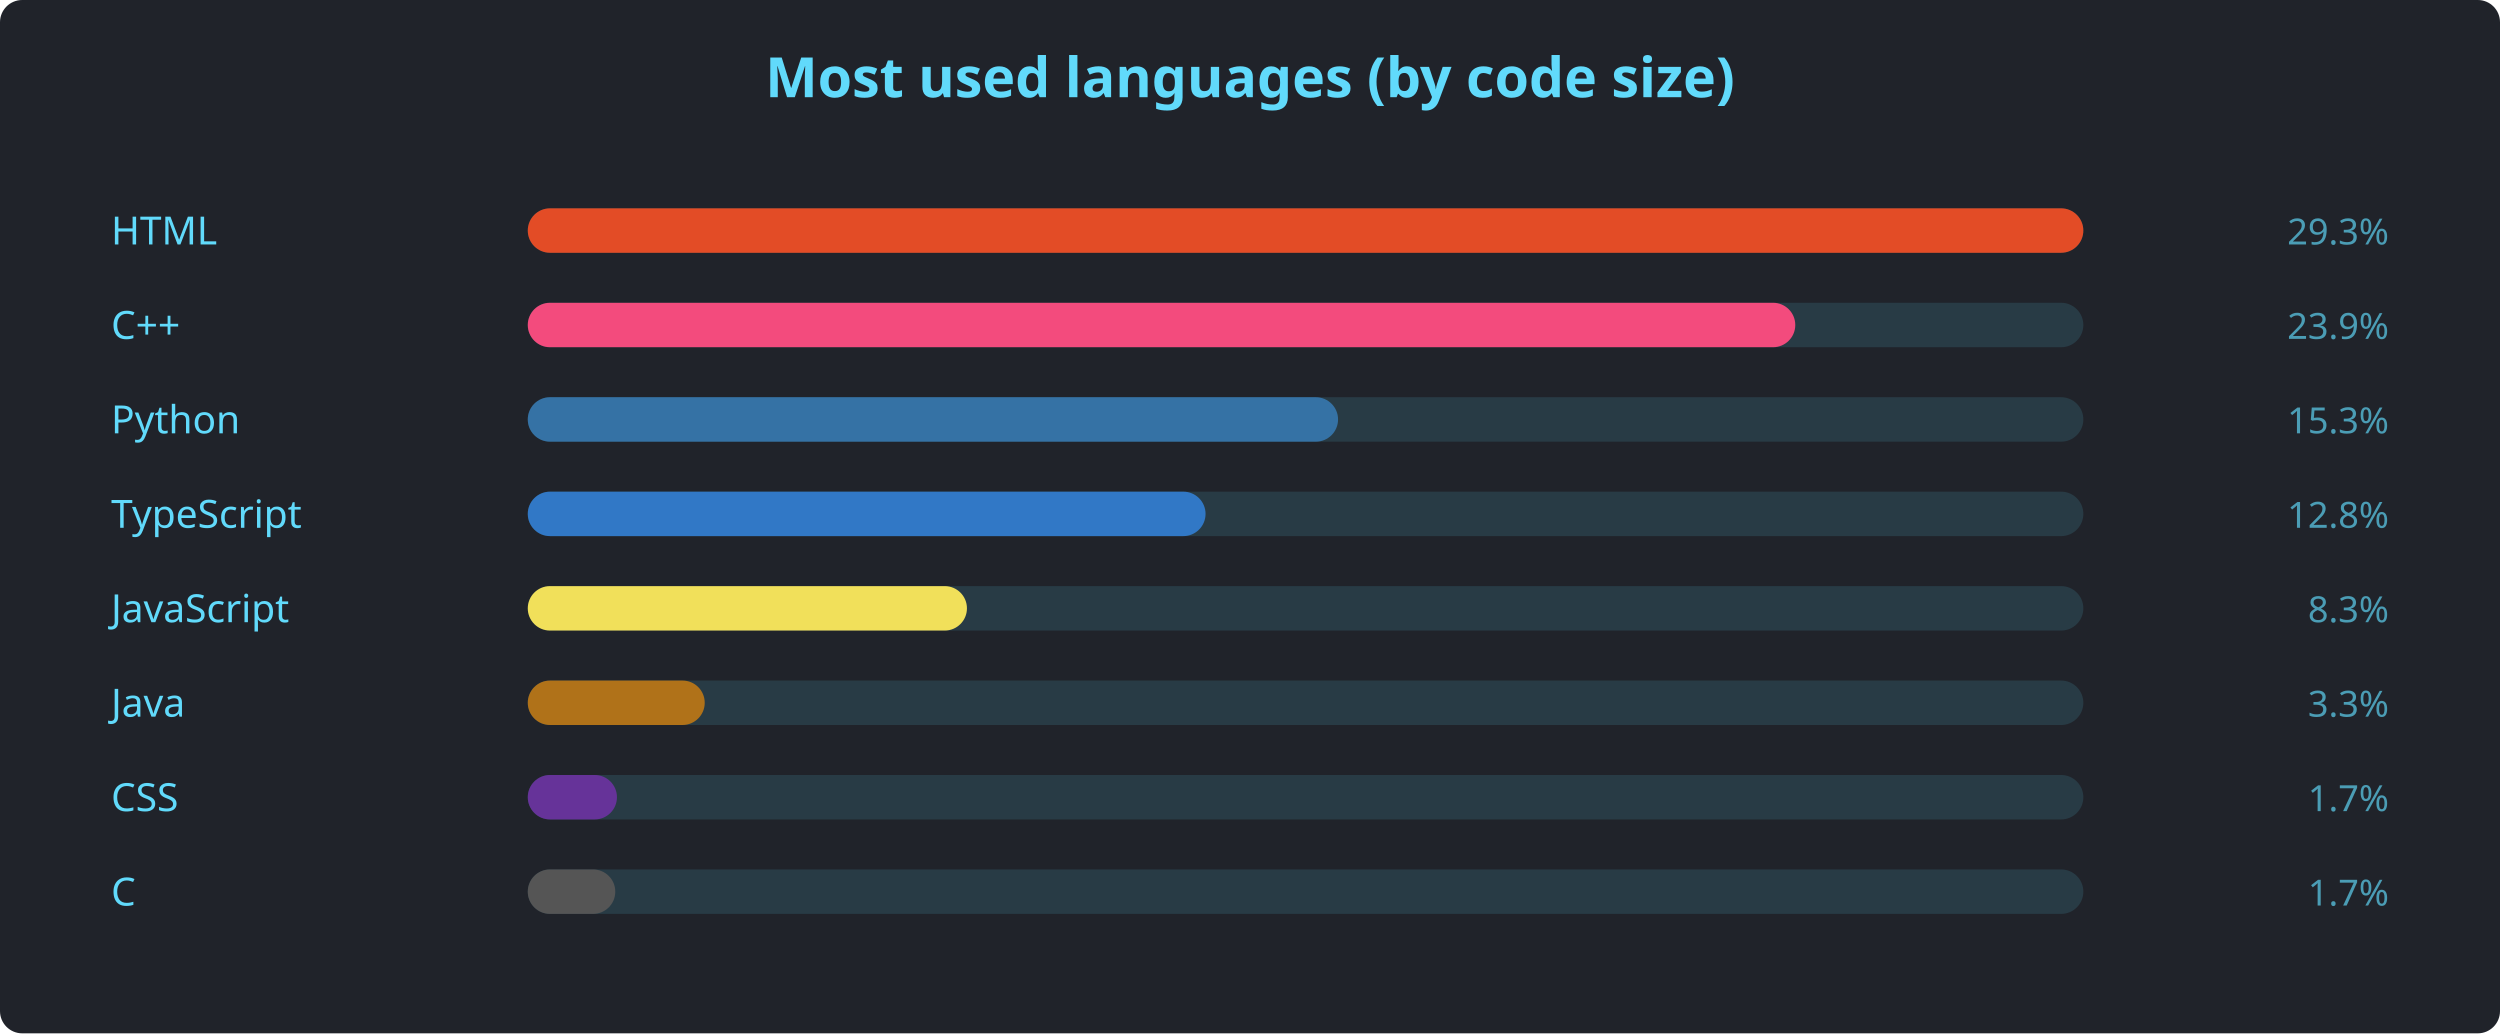
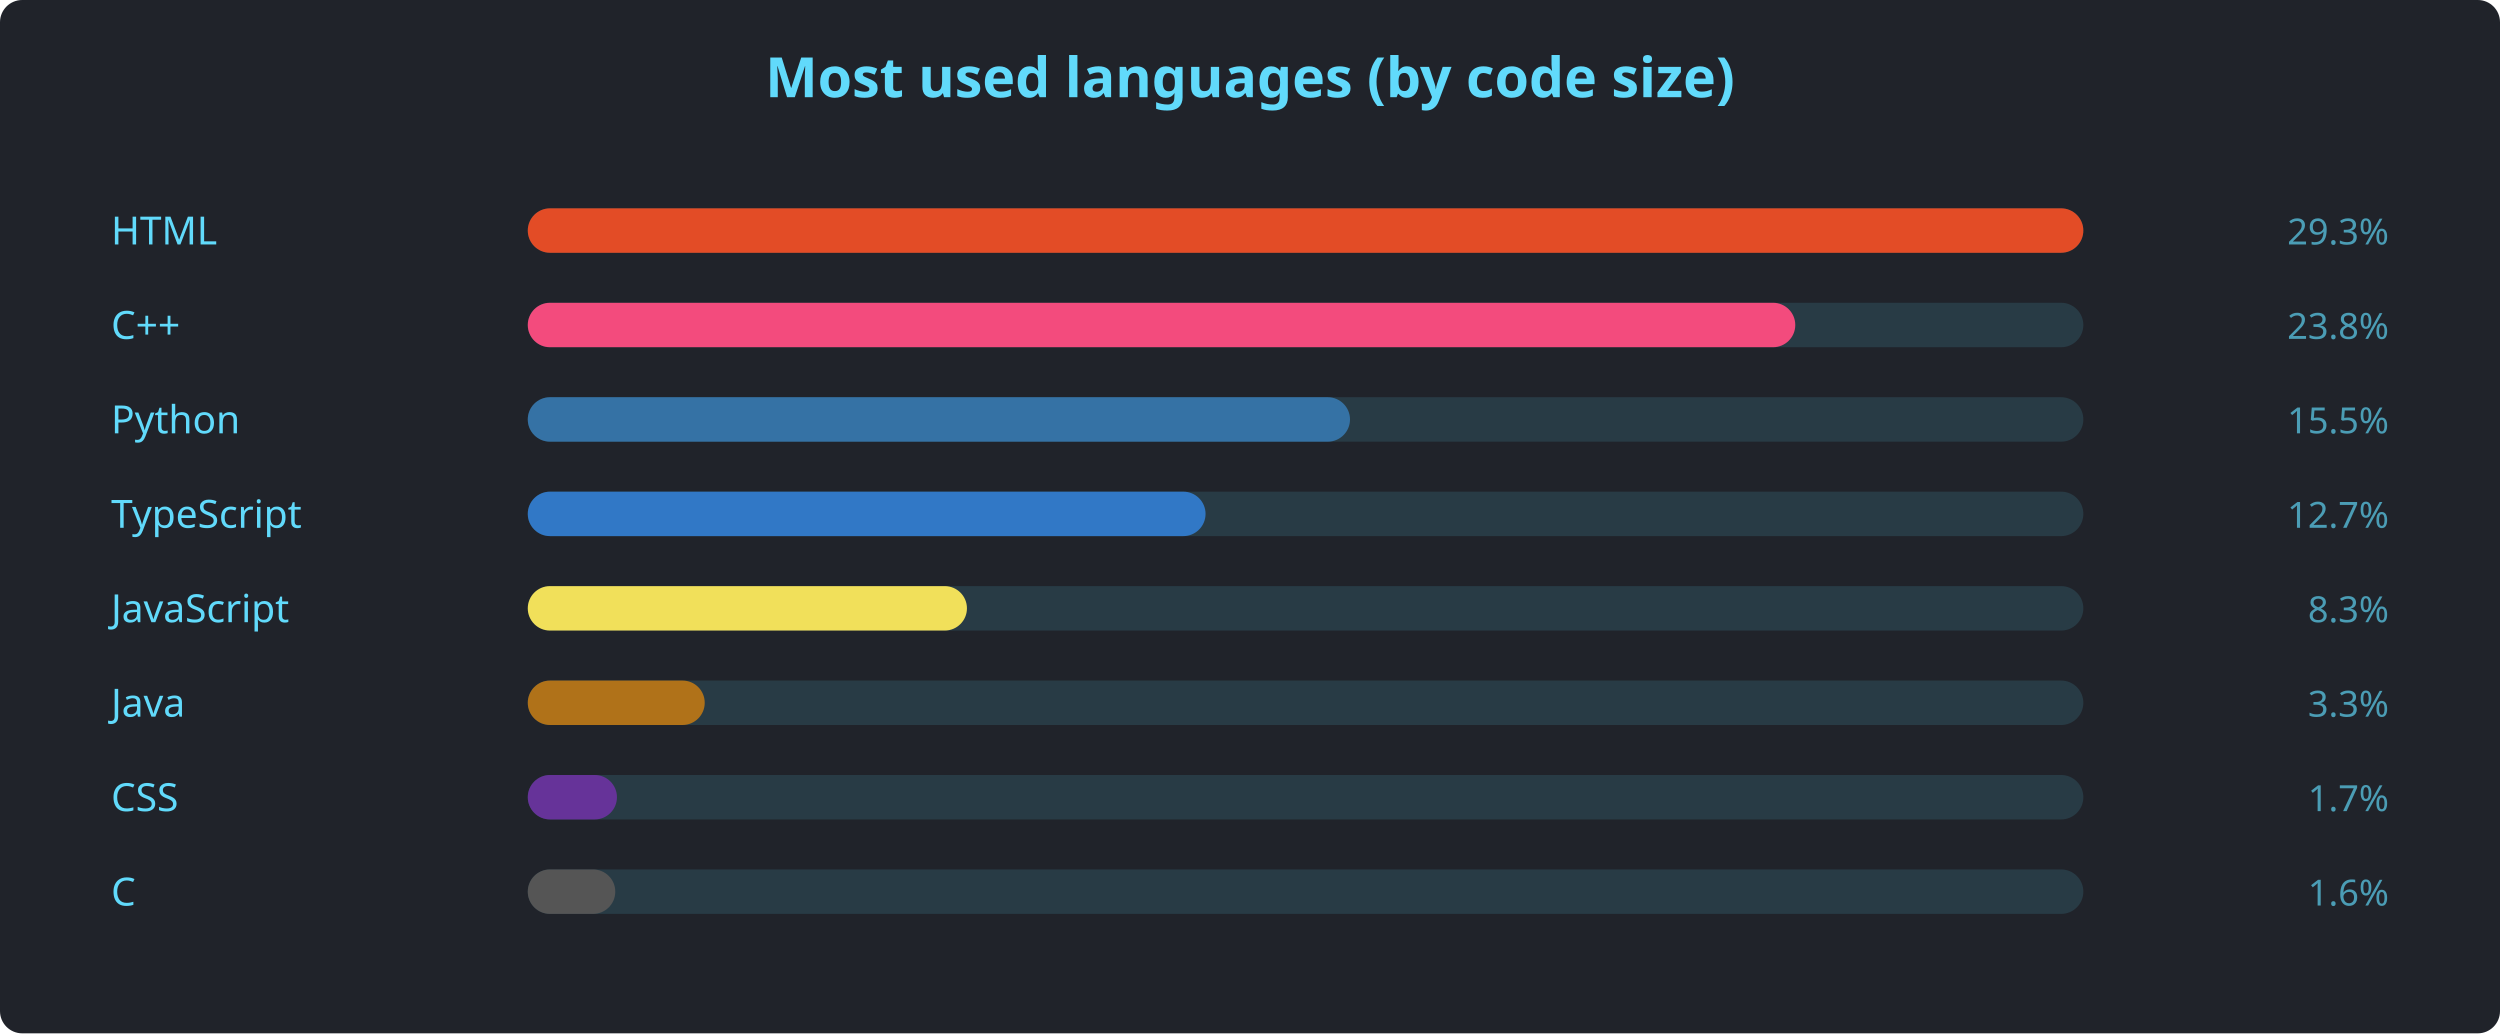
<svg xmlns="http://www.w3.org/2000/svg" width="900" height="372" viewBox="0 0 900 372" font-family="'Segoe UI', Ubuntu, sans-serif">
  <rect width="900" height="372" rx="8" fill="#20232a" />
  <text x="450" y="35" text-anchor="middle" fill="#61dafb" font-size="20" font-weight="600">Most used languages (by code size)</text>
  <text x="40" y="88" fill="#61dafb" font-size="14">HTML</text>
  <rect x="190" y="75" width="560" height="16" rx="8" fill="#61dafb22" />
  <rect x="190" y="75" width="560.0" height="16" rx="8" fill="#e34c26" />
  <text x="860" y="88" text-anchor="end" fill="#61dafbaa" font-size="13">29.3%</text>
  <text x="40" y="122" fill="#61dafb" font-size="14">C++</text>
  <rect x="190" y="109" width="560" height="16" rx="8" fill="#61dafb22" />
  <rect x="190" y="109" width="456.3" height="16" rx="8" fill="#f34b7d" />
-   <text x="860" y="122" text-anchor="end" fill="#61dafbaa" font-size="13">23.9%</text>
+   <text x="860" y="122" text-anchor="end" fill="#61dafbaa" font-size="13">23.8%</text>
  <text x="40" y="156" fill="#61dafb" font-size="14">Python</text>
  <rect x="190" y="143" width="560" height="16" rx="8" fill="#61dafb22" />
-   <rect x="190" y="143" width="291.7" height="16" rx="8" fill="#3572A5" />
-   <text x="860" y="156" text-anchor="end" fill="#61dafbaa" font-size="13">15.3%</text>
+   <rect x="190" y="143" width="296.0" height="16" rx="8" fill="#3572A5" />
+   <text x="860" y="156" text-anchor="end" fill="#61dafbaa" font-size="13">15.5%</text>
  <text x="40" y="190" fill="#61dafb" font-size="14">TypeScript</text>
  <rect x="190" y="177" width="560" height="16" rx="8" fill="#61dafb22" />
  <rect x="190" y="177" width="244.0" height="16" rx="8" fill="#3178c6" />
-   <text x="860" y="190" text-anchor="end" fill="#61dafbaa" font-size="13">12.8%</text>
+   <text x="860" y="190" text-anchor="end" fill="#61dafbaa" font-size="13">12.7%</text>
  <text x="40" y="224" fill="#61dafb" font-size="14">JavaScript</text>
  <rect x="190" y="211" width="560" height="16" rx="8" fill="#61dafb22" />
  <rect x="190" y="211" width="158.1" height="16" rx="8" fill="#f1e05a" />
  <text x="860" y="224" text-anchor="end" fill="#61dafbaa" font-size="13">8.3%</text>
  <text x="40" y="258" fill="#61dafb" font-size="14">Java</text>
  <rect x="190" y="245" width="560" height="16" rx="8" fill="#61dafb22" />
  <rect x="190" y="245" width="63.7" height="16" rx="8" fill="#b07219" />
  <text x="860" y="258" text-anchor="end" fill="#61dafbaa" font-size="13">3.3%</text>
  <text x="40" y="292" fill="#61dafb" font-size="14">CSS</text>
  <rect x="190" y="279" width="560" height="16" rx="8" fill="#61dafb22" />
  <rect x="190" y="279" width="32.1" height="16" rx="8" fill="#663399" />
  <text x="860" y="292" text-anchor="end" fill="#61dafbaa" font-size="13">1.7%</text>
  <text x="40" y="326" fill="#61dafb" font-size="14">C</text>
  <rect x="190" y="313" width="560" height="16" rx="8" fill="#61dafb22" />
  <rect x="190" y="313" width="31.5" height="16" rx="8" fill="#555555" />
-   <text x="860" y="326" text-anchor="end" fill="#61dafbaa" font-size="13">1.7%</text>
+   <text x="860" y="326" text-anchor="end" fill="#61dafbaa" font-size="13">1.6%</text>
</svg>
